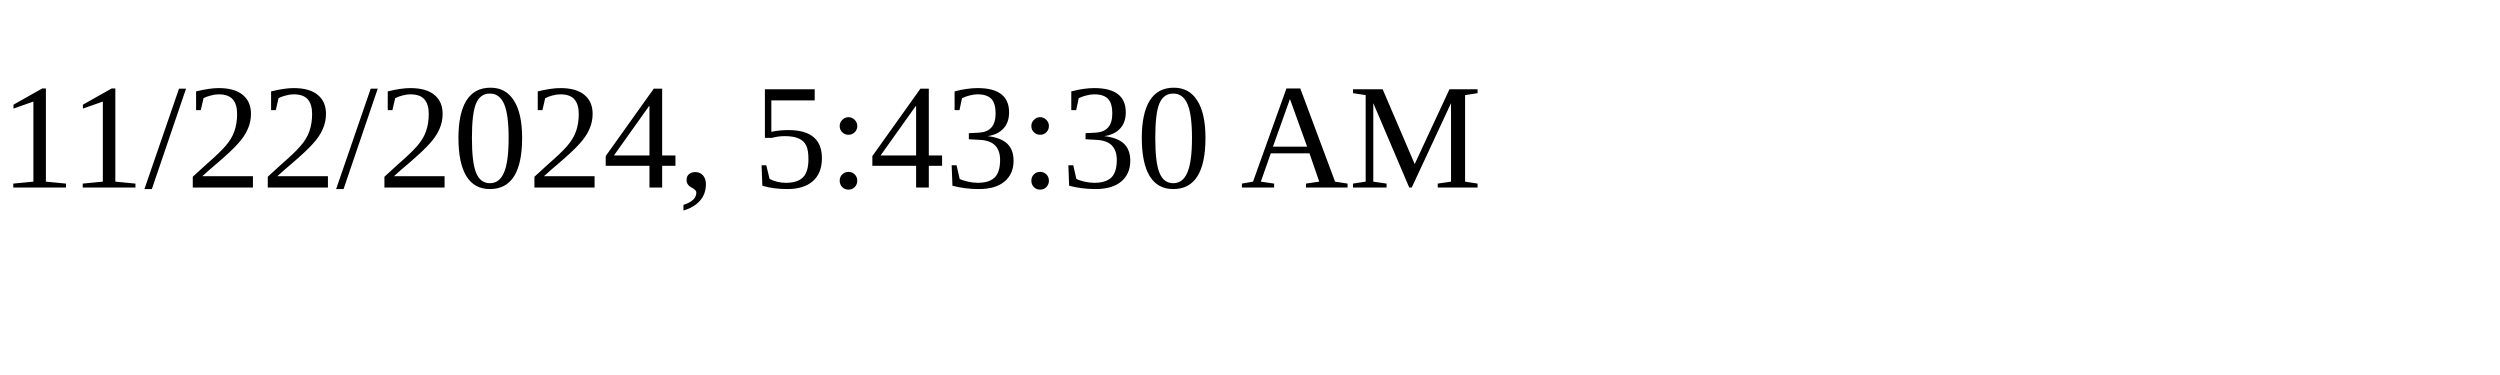
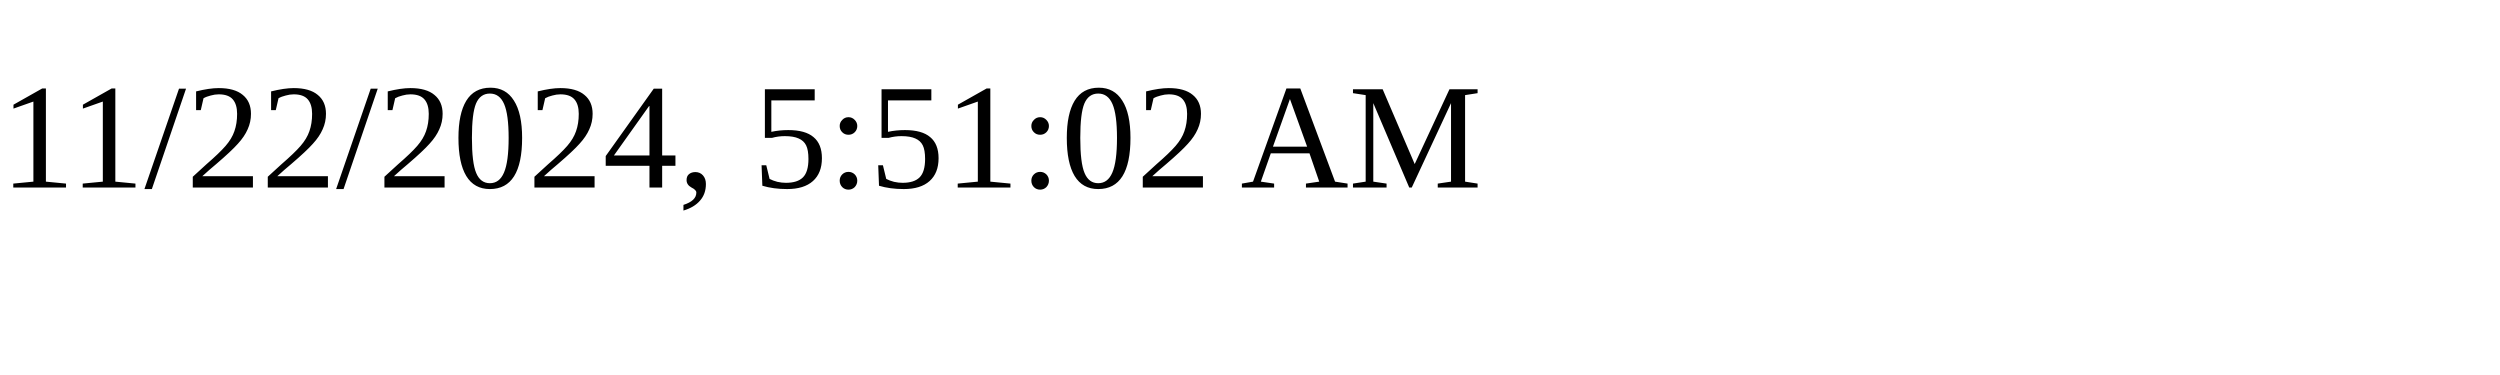
<svg xmlns="http://www.w3.org/2000/svg" height="30" width="200">
-   <text x="0" y="15">11/22/2024, 5:43:30 AM</text>
+   <text x="0" y="15">11/22/2024, 5:51:02 AM</text>
</svg>
